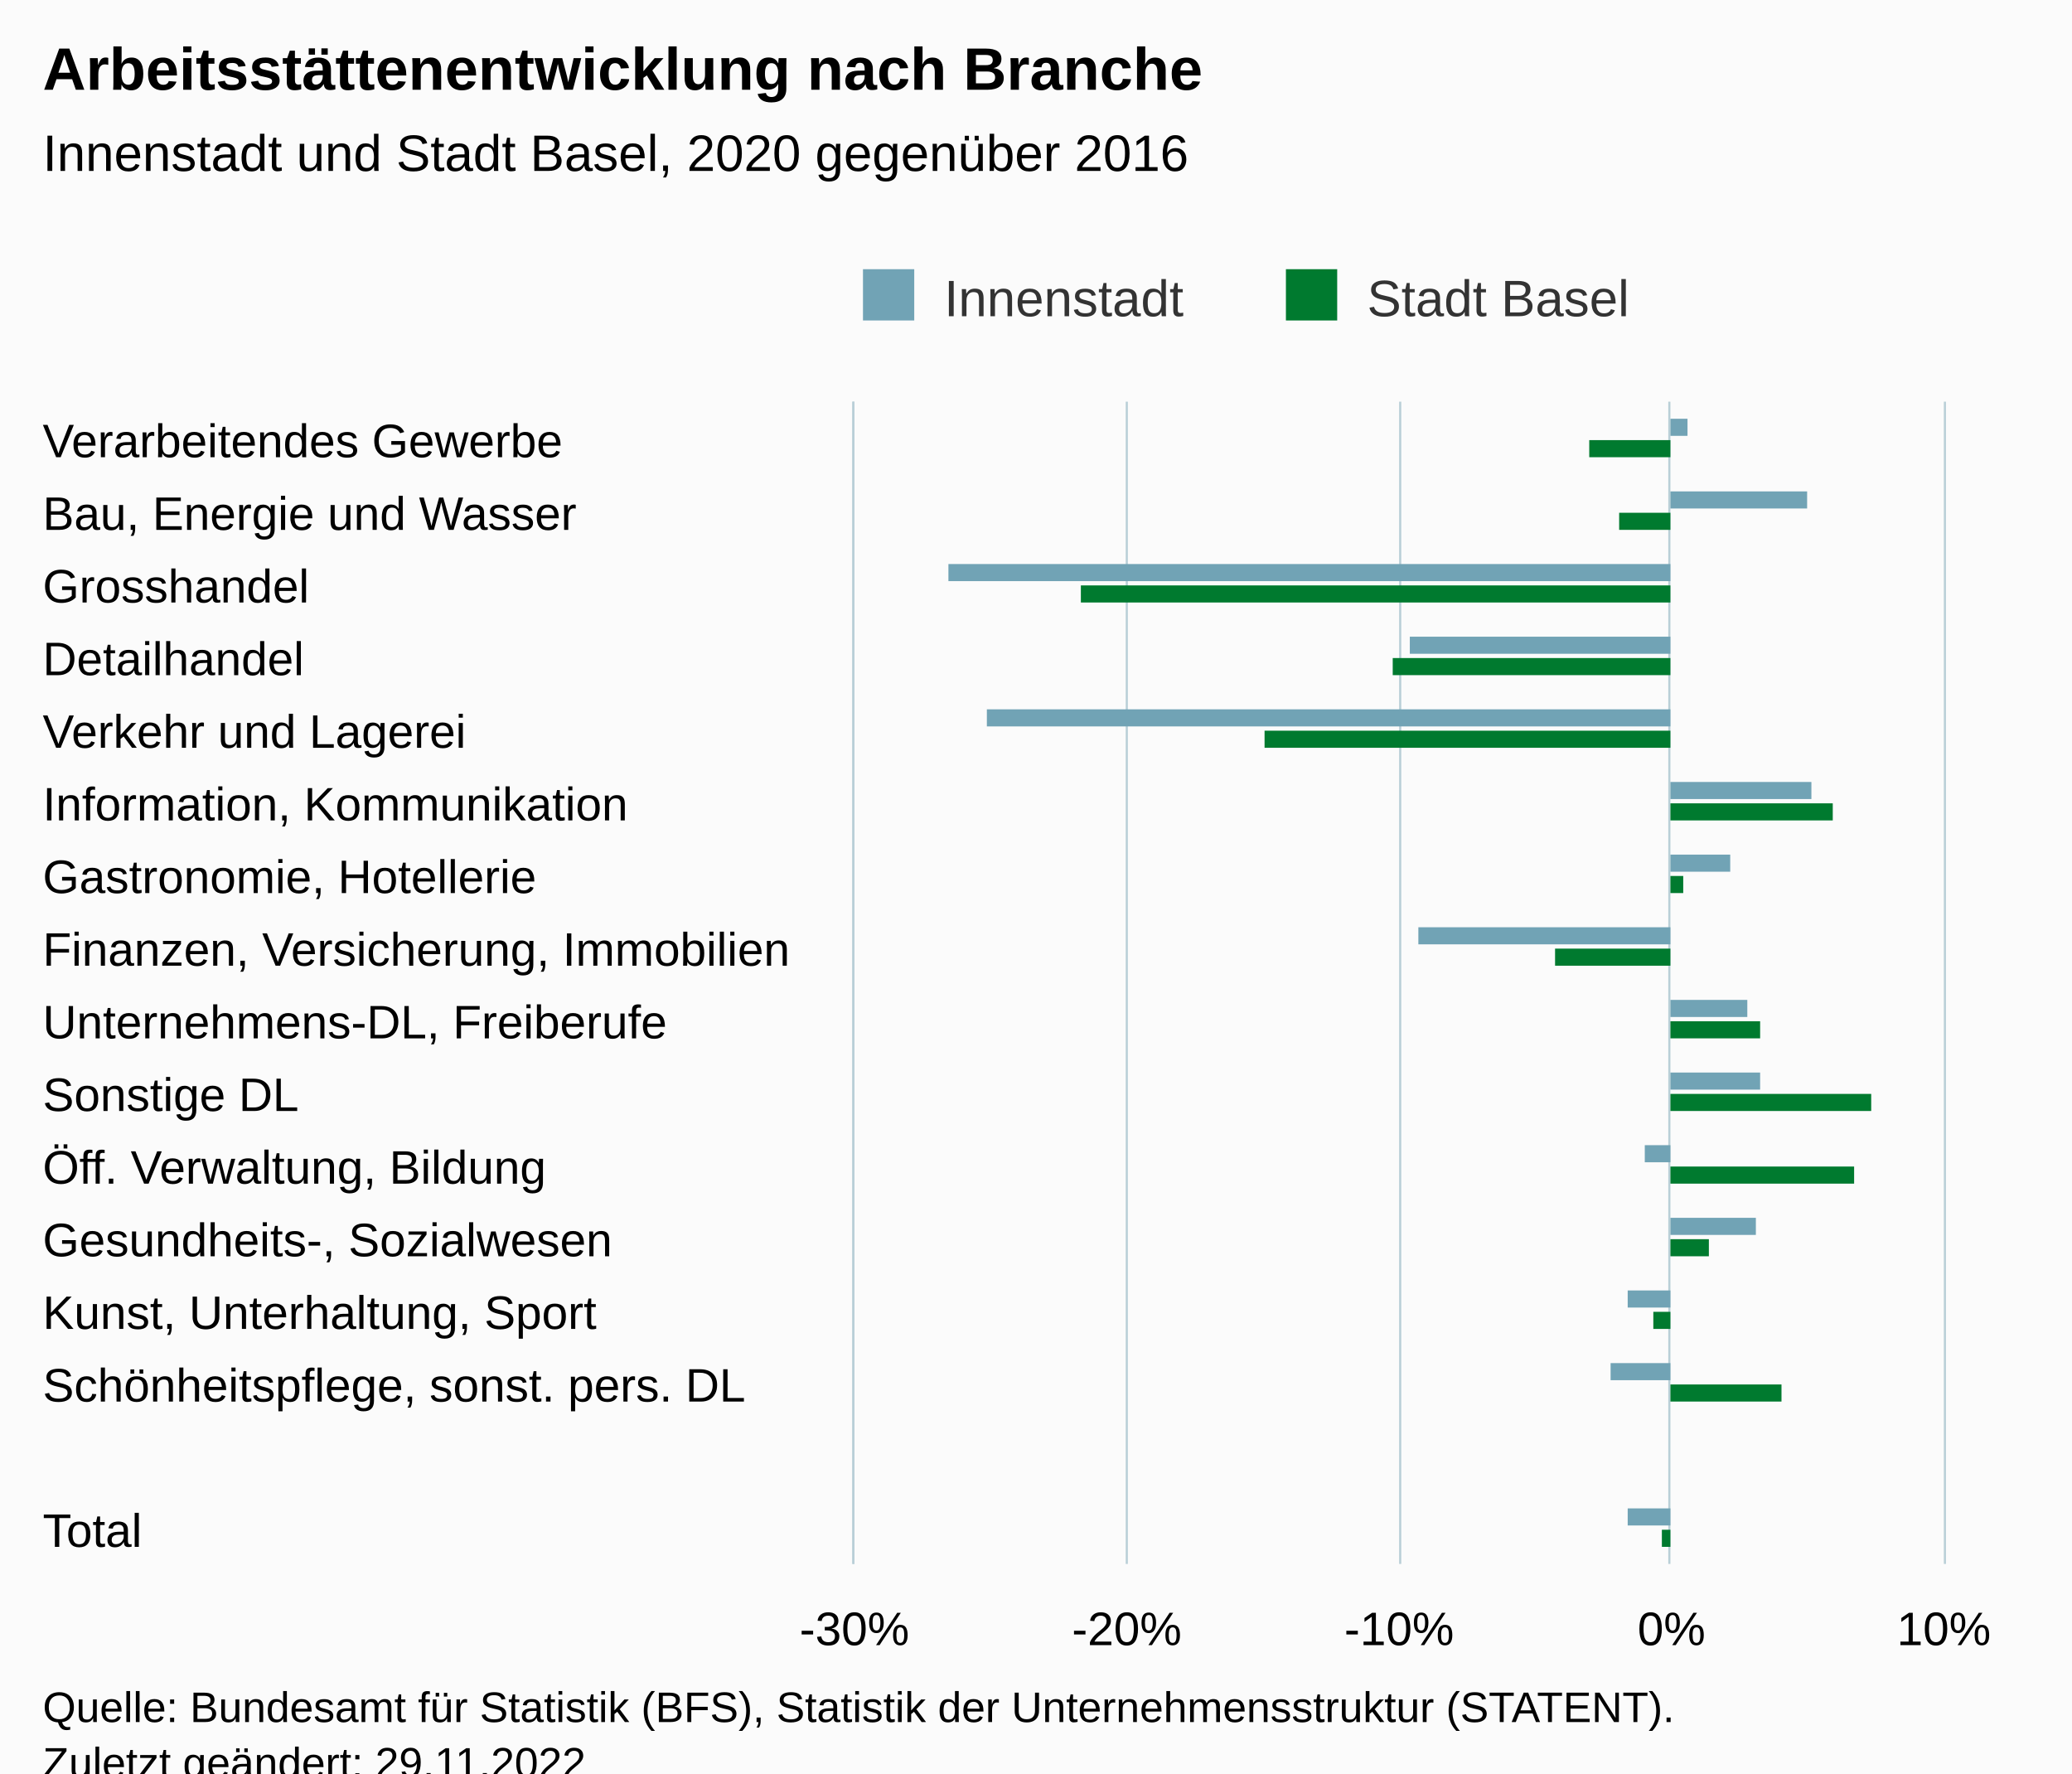
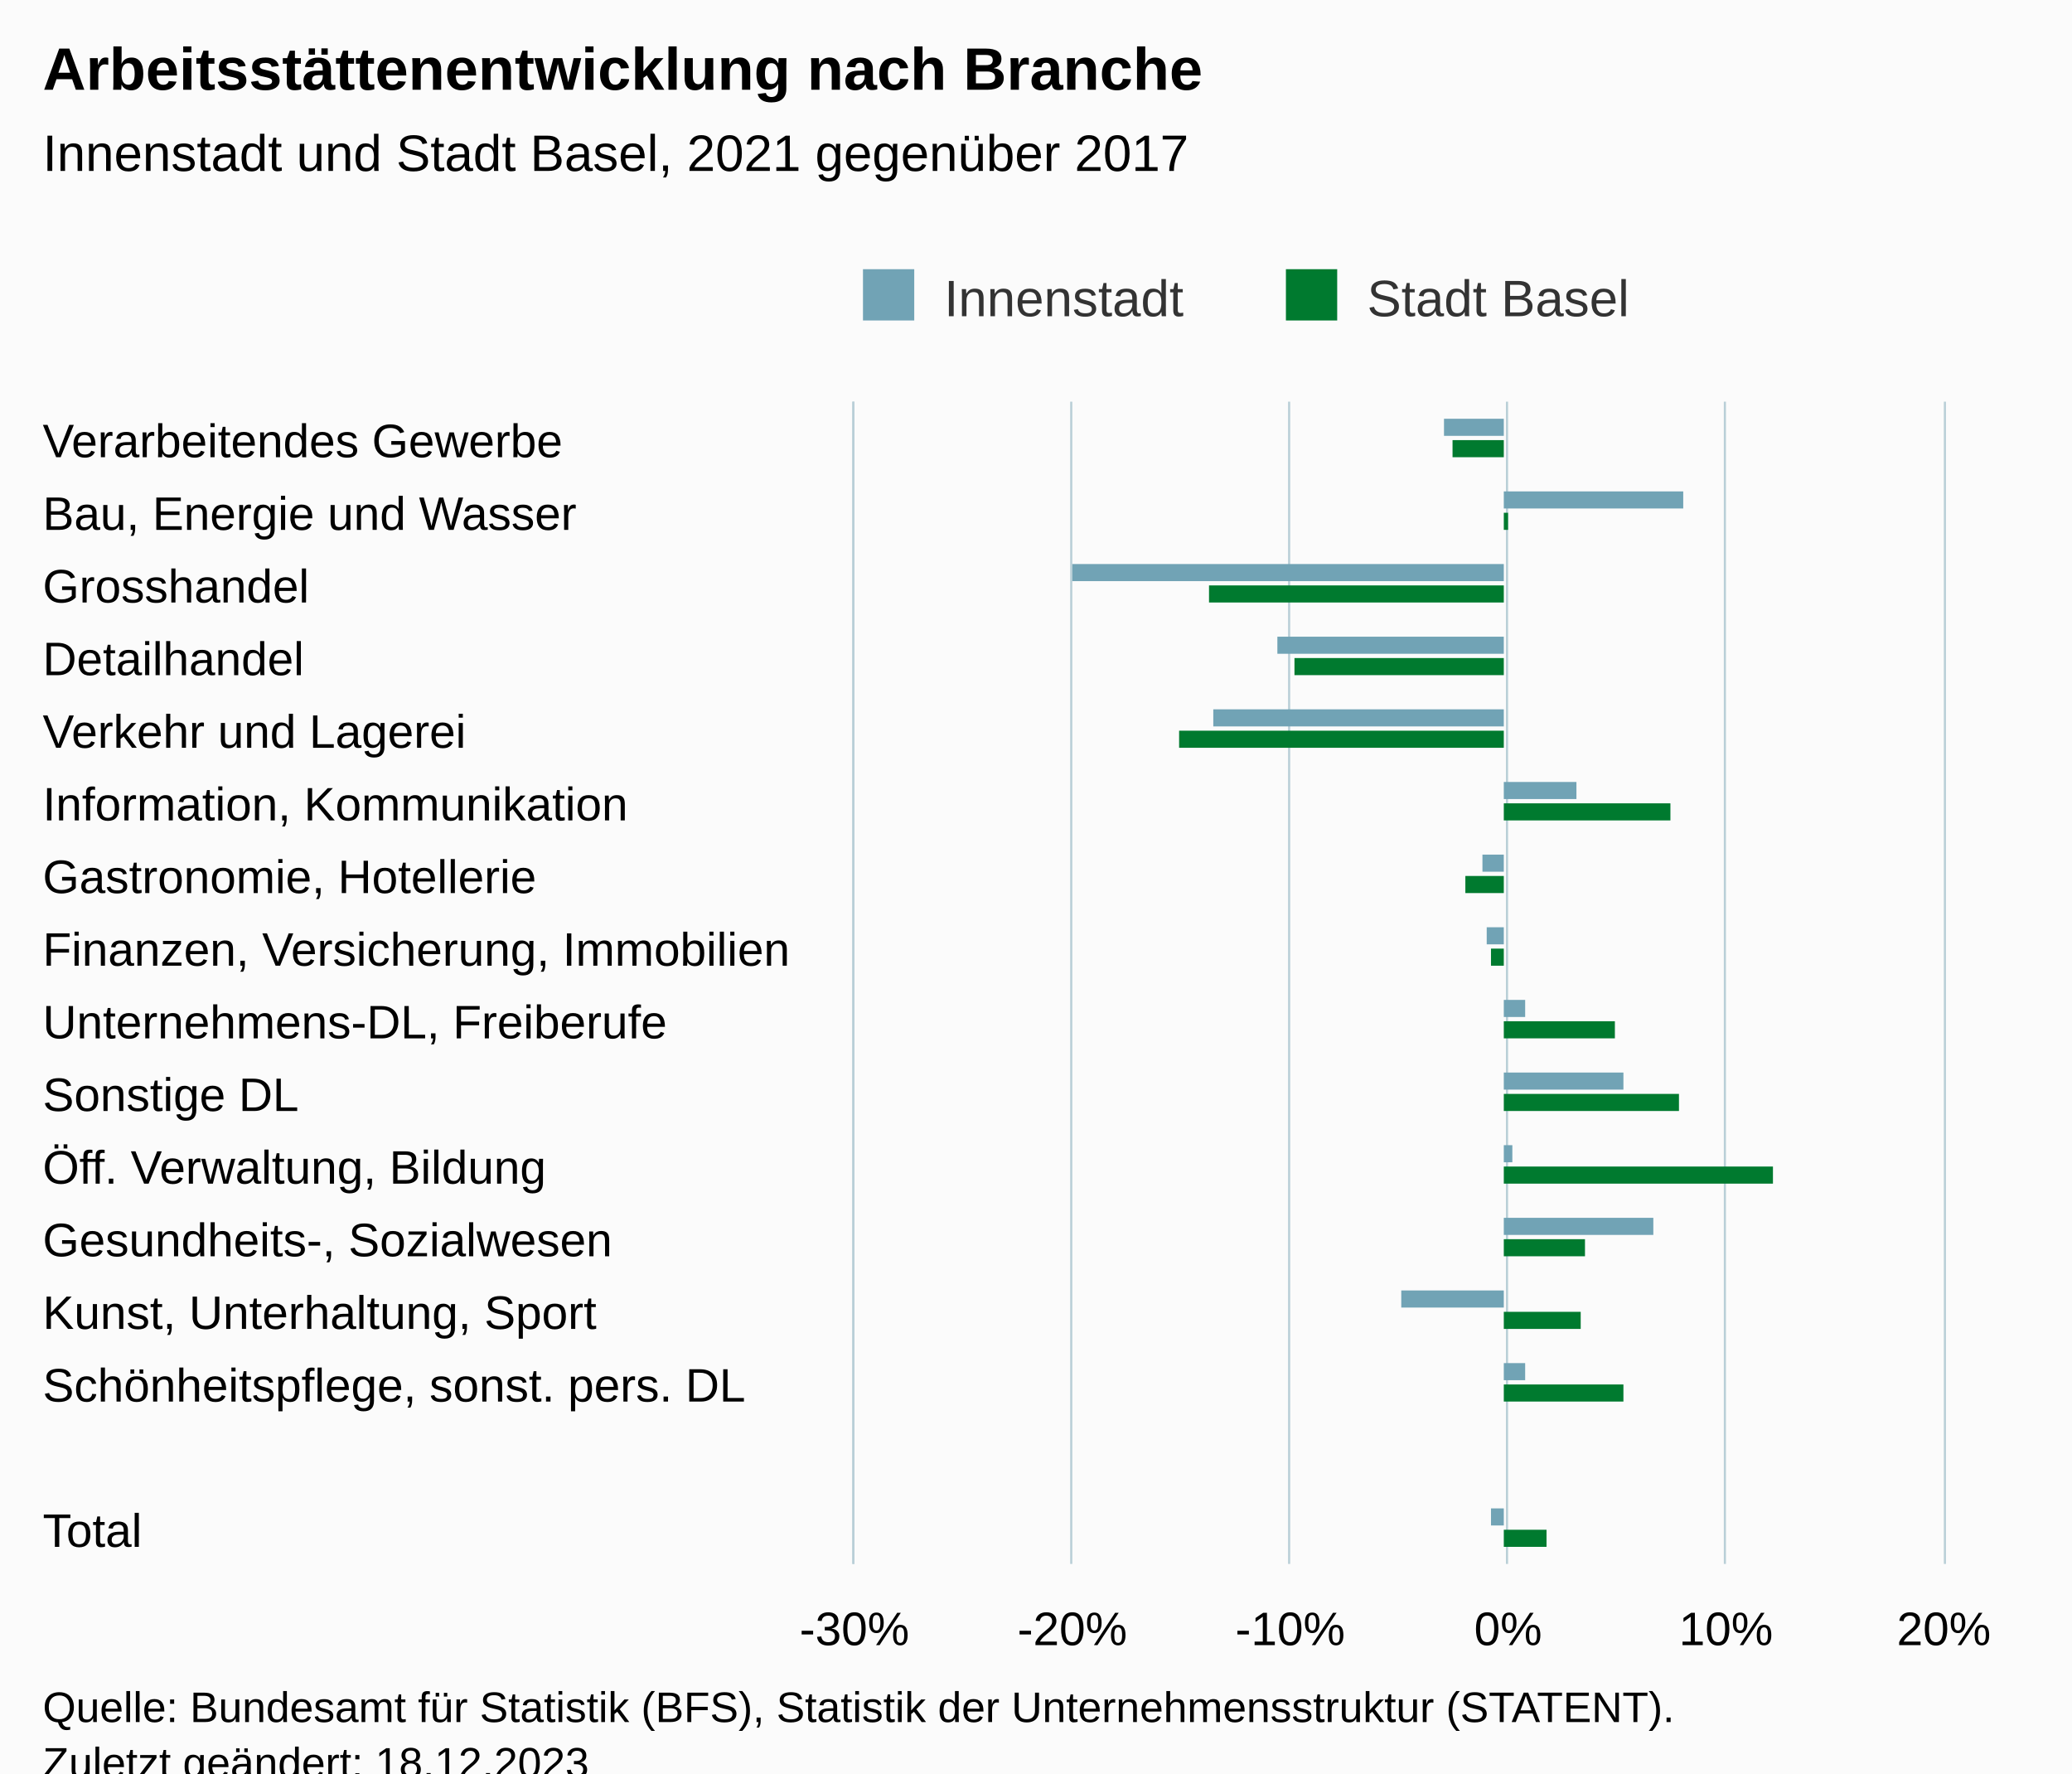
<svg xmlns="http://www.w3.org/2000/svg" version="1.1" class="highcharts-root" style="font-family:Arial;font-size:12px;" viewBox="0 0 485 415">
  <defs>
-     <clipPath id="highcharts-cd75o05-39-">
+     <clipPath id="highcharts-drl4529-39-">
      <rect x="0" y="0" width="272" height="255" fill="none" />
    </clipPath>
-     <clipPath id="highcharts-cd75o05-56-">
+     <clipPath id="highcharts-drl4529-56-">
      <rect x="0" y="0" width="272" height="255" fill="none" />
    </clipPath>
-     <clipPath id="highcharts-cd75o05-73-">
+     <clipPath id="highcharts-drl4529-73-">
      <rect x="200" y="94" width="255" height="272" fill="none" />
    </clipPath>
  </defs>
  <rect fill="#fbfbfb" class="highcharts-background" x="0" y="0" width="485" height="428" rx="0" ry="0" />
  <rect fill="none" class="highcharts-plot-background" x="200" y="94" width="255" height="272" />
  <g class="highcharts-pane-group" data-z-index="0" />
  <g class="highcharts-grid highcharts-xaxis-grid" data-z-index="1">
    <path fill="none" data-z-index="1" class="highcharts-grid-line" d="M 200 111.5 L 455 111.5" opacity="1" />
    <path fill="none" data-z-index="1" class="highcharts-grid-line" d="M 200 128.5 L 455 128.5" opacity="1" />
    <path fill="none" data-z-index="1" class="highcharts-grid-line" d="M 200 145.5 L 455 145.5" opacity="1" />
    <path fill="none" data-z-index="1" class="highcharts-grid-line" d="M 200 162.5 L 455 162.5" opacity="1" />
    <path fill="none" data-z-index="1" class="highcharts-grid-line" d="M 200 179.5 L 455 179.5" opacity="1" />
    <path fill="none" data-z-index="1" class="highcharts-grid-line" d="M 200 196.5 L 455 196.5" opacity="1" />
    <path fill="none" data-z-index="1" class="highcharts-grid-line" d="M 200 213.5 L 455 213.5" opacity="1" />
    <path fill="none" data-z-index="1" class="highcharts-grid-line" d="M 200 230.5 L 455 230.5" opacity="1" />
    <path fill="none" data-z-index="1" class="highcharts-grid-line" d="M 200 247.5 L 455 247.5" opacity="1" />
    <path fill="none" data-z-index="1" class="highcharts-grid-line" d="M 200 264.5 L 455 264.5" opacity="1" />
    <path fill="none" data-z-index="1" class="highcharts-grid-line" d="M 200 281.5 L 455 281.5" opacity="1" />
    <path fill="none" data-z-index="1" class="highcharts-grid-line" d="M 200 298.5 L 455 298.5" opacity="1" />
    <path fill="none" data-z-index="1" class="highcharts-grid-line" d="M 200 315.5 L 455 315.5" opacity="1" />
    <path fill="none" data-z-index="1" class="highcharts-grid-line" d="M 200 332.5 L 455 332.5" opacity="1" />
    <path fill="none" data-z-index="1" class="highcharts-grid-line" d="M 200 349.5 L 455 349.5" opacity="1" />
    <path fill="none" data-z-index="1" class="highcharts-grid-line" d="M 200 366.5 L 455 366.5" opacity="1" />
    <path fill="none" data-z-index="1" class="highcharts-grid-line" d="M 200 94.5 L 455 94.5" opacity="1" />
  </g>
  <g class="highcharts-grid highcharts-yaxis-grid" data-z-index="1">
    <path fill="none" stroke="#B9CFD7" stroke-width="0.5" data-z-index="1" class="highcharts-grid-line" d="M 199.75 94 L 199.75 366" opacity="1" />
-     <path fill="none" stroke="#B9CFD7" stroke-width="0.5" data-z-index="1" class="highcharts-grid-line" d="M 263.75 94 L 263.75 366" opacity="1" />
-     <path fill="none" stroke="#B9CFD7" stroke-width="0.5" data-z-index="1" class="highcharts-grid-line" d="M 327.75 94 L 327.75 366" opacity="1" />
-     <path fill="none" stroke="#B9CFD7" stroke-width="0.5" data-z-index="1" class="highcharts-grid-line" d="M 390.75 94 L 390.75 366" opacity="1" />
+     <path fill="none" stroke="#B9CFD7" stroke-width="0.5" data-z-index="1" class="highcharts-grid-line" d="M 250.75 94 L 250.75 366" opacity="1" />
+     <path fill="none" stroke="#B9CFD7" stroke-width="0.5" data-z-index="1" class="highcharts-grid-line" d="M 301.75 94 L 301.75 366" opacity="1" />
+     <path fill="none" stroke="#B9CFD7" stroke-width="0.5" data-z-index="1" class="highcharts-grid-line" d="M 352.75 94 L 352.75 366" opacity="1" />
+     <path fill="none" stroke="#B9CFD7" stroke-width="0.5" data-z-index="1" class="highcharts-grid-line" d="M 403.75 94 L 403.75 366" opacity="1" />
    <path fill="none" stroke="#B9CFD7" stroke-width="0.5" data-z-index="1" class="highcharts-grid-line" d="M 455.25 94 L 455.25 366" opacity="1" />
  </g>
  <rect fill="none" class="highcharts-plot-border" data-z-index="1" x="200" y="94" width="255" height="272" />
  <g class="highcharts-axis highcharts-xaxis" data-z-index="2">
    <path fill="none" class="highcharts-axis-line" stroke="#B9CFD7" stroke-width="0.5" data-z-index="7" d="M 199.75 94 L 199.75 366" />
  </g>
  <g class="highcharts-axis highcharts-yaxis" data-z-index="2">
    <path fill="none" class="highcharts-axis-line" data-z-index="7" d="M 200 366 L 455 366" />
  </g>
  <g class="highcharts-series-group" data-z-index="3">
-     <g class="highcharts-series highcharts-series-0 highcharts-column-series" data-z-index="0.1" opacity="1" transform="translate(455,366) rotate(90) scale(-1,1) scale(1 1)" clip-path="url(#highcharts-cd75o05-56-)">
-       <rect x="264" y="60" width="4" height="4" fill="#71a3b5" opacity="1" class="highcharts-point" />
-       <rect x="247" y="32" width="4" height="32" fill="#71a3b5" opacity="1" class="highcharts-point" />
-       <rect x="230" y="64" width="4" height="169" fill="#71a3b5" opacity="1" class="highcharts-point highcharts-negative" />
-       <rect x="213" y="64" width="4" height="61" fill="#71a3b5" opacity="1" class="highcharts-point highcharts-negative" />
-       <rect x="196" y="64" width="4" height="160" fill="#71a3b5" opacity="1" class="highcharts-point highcharts-negative" />
-       <rect x="179" y="31" width="4" height="33" fill="#71a3b5" opacity="1" class="highcharts-point" />
-       <rect x="162" y="50" width="4" height="14" fill="#71a3b5" opacity="1" class="highcharts-point" />
-       <rect x="145" y="64" width="4" height="59" fill="#71a3b5" opacity="1" class="highcharts-point highcharts-negative" />
-       <rect x="128" y="46" width="4" height="18" fill="#71a3b5" opacity="1" class="highcharts-point" />
-       <rect x="111" y="43" width="4" height="21" fill="#71a3b5" opacity="1" class="highcharts-point" />
-       <rect x="94" y="64" width="4" height="6" fill="#71a3b5" opacity="1" class="highcharts-point highcharts-negative" />
-       <rect x="77" y="44" width="4" height="20" fill="#71a3b5" opacity="1" class="highcharts-point" />
-       <rect x="60" y="64" width="4" height="10" fill="#71a3b5" opacity="1" class="highcharts-point highcharts-negative" />
-       <rect x="43" y="64" width="4" height="14" fill="#71a3b5" opacity="1" class="highcharts-point highcharts-negative" />
-       <rect x="9" y="64" width="4" height="10" fill="#71a3b5" opacity="1" class="highcharts-point highcharts-negative" />
+     <g class="highcharts-series highcharts-series-0 highcharts-column-series" data-z-index="0.1" opacity="1" transform="translate(455,366) rotate(90) scale(-1,1) scale(1 1)" clip-path="url(#highcharts-drl4529-56-)">
+       <rect x="264" y="103" width="4" height="14" fill="#71a3b5" opacity="1" class="highcharts-point highcharts-negative" />
+       <rect x="247" y="61" width="4" height="42" fill="#71a3b5" opacity="1" class="highcharts-point" />
+       <rect x="230" y="103" width="4" height="101" fill="#71a3b5" opacity="1" class="highcharts-point highcharts-negative" />
+       <rect x="213" y="103" width="4" height="53" fill="#71a3b5" opacity="1" class="highcharts-point highcharts-negative" />
+       <rect x="196" y="103" width="4" height="68" fill="#71a3b5" opacity="1" class="highcharts-point highcharts-negative" />
+       <rect x="179" y="86" width="4" height="17" fill="#71a3b5" opacity="1" class="highcharts-point" />
+       <rect x="162" y="103" width="4" height="5" fill="#71a3b5" opacity="1" class="highcharts-point highcharts-negative" />
+       <rect x="145" y="103" width="4" height="4" fill="#71a3b5" opacity="1" class="highcharts-point highcharts-negative" />
+       <rect x="128" y="98" width="4" height="5" fill="#71a3b5" opacity="1" class="highcharts-point" />
+       <rect x="111" y="75" width="4" height="28" fill="#71a3b5" opacity="1" class="highcharts-point" />
+       <rect x="94" y="101" width="4" height="2" fill="#71a3b5" opacity="1" class="highcharts-point" />
+       <rect x="77" y="68" width="4" height="35" fill="#71a3b5" opacity="1" class="highcharts-point" />
+       <rect x="60" y="103" width="4" height="24" fill="#71a3b5" opacity="1" class="highcharts-point highcharts-negative" />
+       <rect x="43" y="98" width="4" height="5" fill="#71a3b5" opacity="1" class="highcharts-point" />
+       <rect x="9" y="103" width="4" height="3" fill="#71a3b5" opacity="1" class="highcharts-point highcharts-negative" />
    </g>
    <g class="highcharts-markers highcharts-series-0 highcharts-column-series" data-z-index="0.1" opacity="1" transform="translate(455,366) rotate(90) scale(-1,1) scale(1 1)" clip-path="none" />
-     <g class="highcharts-series highcharts-series-1 highcharts-column-series" data-z-index="0.1" opacity="1" transform="translate(455,366) rotate(90) scale(-1,1) scale(1 1)" clip-path="url(#highcharts-cd75o05-56-)">
-       <rect x="259" y="64" width="4" height="19" fill="#007A2F" opacity="1" class="highcharts-point highcharts-negative" />
-       <rect x="242" y="64" width="4" height="12" fill="#007A2F" opacity="1" class="highcharts-point highcharts-negative" />
-       <rect x="225" y="64" width="4" height="138" fill="#007A2F" opacity="1" class="highcharts-point highcharts-negative" />
-       <rect x="208" y="64" width="4" height="65" fill="#007A2F" opacity="1" class="highcharts-point highcharts-negative" />
-       <rect x="191" y="64" width="4" height="95" fill="#007A2F" opacity="1" class="highcharts-point highcharts-negative" />
-       <rect x="174" y="26" width="4" height="38" fill="#007A2F" opacity="1" class="highcharts-point" />
-       <rect x="157" y="61" width="4" height="3" fill="#007A2F" opacity="1" class="highcharts-point" />
-       <rect x="140" y="64" width="4" height="27" fill="#007A2F" opacity="1" class="highcharts-point highcharts-negative" />
-       <rect x="123" y="43" width="4" height="21" fill="#007A2F" opacity="1" class="highcharts-point" />
-       <rect x="106" y="17" width="4" height="47" fill="#007A2F" opacity="1" class="highcharts-point" />
-       <rect x="89" y="21" width="4" height="43" fill="#007A2F" opacity="1" class="highcharts-point" />
-       <rect x="72" y="55" width="4" height="9" fill="#007A2F" opacity="1" class="highcharts-point" />
-       <rect x="55" y="64" width="4" height="4" fill="#007A2F" opacity="1" class="highcharts-point highcharts-negative" />
-       <rect x="38" y="38" width="4" height="26" fill="#007A2F" opacity="1" class="highcharts-point" />
-       <rect x="4" y="64" width="4" height="2" fill="#007A2F" opacity="1" class="highcharts-point highcharts-negative" />
+     <g class="highcharts-series highcharts-series-1 highcharts-column-series" data-z-index="0.1" opacity="1" transform="translate(455,366) rotate(90) scale(-1,1) scale(1 1)" clip-path="url(#highcharts-drl4529-56-)">
+       <rect x="259" y="103" width="4" height="12" fill="#007A2F" opacity="1" class="highcharts-point highcharts-negative" />
+       <rect x="242" y="102" width="4" height="1" fill="#007A2F" opacity="1" class="highcharts-point" />
+       <rect x="225" y="103" width="4" height="69" fill="#007A2F" opacity="1" class="highcharts-point highcharts-negative" />
+       <rect x="208" y="103" width="4" height="49" fill="#007A2F" opacity="1" class="highcharts-point highcharts-negative" />
+       <rect x="191" y="103" width="4" height="76" fill="#007A2F" opacity="1" class="highcharts-point highcharts-negative" />
+       <rect x="174" y="64" width="4" height="39" fill="#007A2F" opacity="1" class="highcharts-point" />
+       <rect x="157" y="103" width="4" height="9" fill="#007A2F" opacity="1" class="highcharts-point highcharts-negative" />
+       <rect x="140" y="103" width="4" height="3" fill="#007A2F" opacity="1" class="highcharts-point highcharts-negative" />
+       <rect x="123" y="77" width="4" height="26" fill="#007A2F" opacity="1" class="highcharts-point" />
+       <rect x="106" y="62" width="4" height="41" fill="#007A2F" opacity="1" class="highcharts-point" />
+       <rect x="89" y="40" width="4" height="63" fill="#007A2F" opacity="1" class="highcharts-point" />
+       <rect x="72" y="84" width="4" height="19" fill="#007A2F" opacity="1" class="highcharts-point" />
+       <rect x="55" y="85" width="4" height="18" fill="#007A2F" opacity="1" class="highcharts-point" />
+       <rect x="38" y="75" width="4" height="28" fill="#007A2F" opacity="1" class="highcharts-point" />
+       <rect x="4" y="93" width="4" height="10" fill="#007A2F" opacity="1" class="highcharts-point" />
    </g>
    <g class="highcharts-markers highcharts-series-1 highcharts-column-series" data-z-index="0.1" opacity="1" transform="translate(455,366) rotate(90) scale(-1,1) scale(1 1)" clip-path="none" />
  </g>
  <text x="10" text-anchor="start" class="highcharts-title" data-z-index="4" style="color:#000000;font-size:14px;font-weight:bold;fill:#000000;" y="21">
    <tspan>Arbeitsstättenentwicklung nach Branche</tspan>
  </text>
  <text x="10" text-anchor="start" class="highcharts-subtitle" data-z-index="4" style="color:#000000;font-size:12px;font-weight:normal;fill:#000000;" y="40">
-     <tspan>Innenstadt und Stadt Basel, 2020 gegenüber 2016</tspan>
+     <tspan>Innenstadt und Stadt Basel, 2021 gegenüber 2017</tspan>
  </text>
  <text x="10" text-anchor="start" class="highcharts-caption" data-z-index="4" style="color:#666666;fill:#666666;" y="400" />
  <g class="highcharts-legend" data-z-index="7" transform="translate(192,56)">
    <rect fill="none" class="highcharts-legend-box" rx="0" ry="0" x="0" y="0" width="199" height="26" visibility="visible" />
    <g data-z-index="1">
      <g>
        <g class="highcharts-legend-item highcharts-column-series highcharts-color-undefined highcharts-series-0" data-z-index="1" transform="translate(8,3)">
          <text x="21" style="color:#333333;cursor:pointer;font-size:12px;font-weight:normal;fill:#333333;" text-anchor="start" data-z-index="2" y="15">
            <tspan>Innenstadt</tspan>
          </text>
          <rect x="2" y="4" width="12" height="12" fill="#71a3b5" class="highcharts-point" data-z-index="3" />
        </g>
        <g class="highcharts-legend-item highcharts-column-series highcharts-color-undefined highcharts-series-1" data-z-index="1" transform="translate(107,3)">
          <text x="21" y="15" style="color:#333333;cursor:pointer;font-size:12px;font-weight:normal;fill:#333333;" text-anchor="start" data-z-index="2">
            <tspan>Stadt Basel</tspan>
          </text>
          <rect x="2" y="4" width="12" height="12" fill="#007A2F" class="highcharts-point" data-z-index="3" />
        </g>
      </g>
    </g>
  </g>
  <g class="highcharts-axis-labels highcharts-xaxis-labels" data-z-index="7">
    <text x="10" style="color:#000000;cursor:default;font-size:11px;fill:#000000;" transform="translate(0,0)" y="107" opacity="1">
      <tspan>Verarbeitendes Gewerbe</tspan>
    </text>
    <text x="10" style="color:#000000;cursor:default;font-size:11px;fill:#000000;" transform="translate(0,0)" y="124" opacity="1">
      <tspan>Bau, Energie und Wasser</tspan>
    </text>
    <text x="10" style="color:#000000;cursor:default;font-size:11px;fill:#000000;" transform="translate(0,0)" y="141" opacity="1">Grosshandel</text>
    <text x="10" style="color:#000000;cursor:default;font-size:11px;fill:#000000;" transform="translate(0,0)" y="158" opacity="1">Detailhandel</text>
    <text x="10" style="color:#000000;cursor:default;font-size:11px;fill:#000000;" transform="translate(0,0)" y="175" opacity="1">
      <tspan>Verkehr und Lagerei</tspan>
    </text>
    <text x="10" style="color:#000000;cursor:default;font-size:11px;fill:#000000;" transform="translate(0,0)" y="192" opacity="1">
      <tspan>Information, Kommunikation</tspan>
    </text>
    <text x="10" style="color:#000000;cursor:default;font-size:11px;fill:#000000;" transform="translate(0,0)" y="209" opacity="1">
      <tspan>Gastronomie, Hotellerie</tspan>
    </text>
    <text x="10" style="color:#000000;cursor:default;font-size:11px;fill:#000000;" transform="translate(0,0)" y="226" opacity="1">
      <tspan>Finanzen, Versicherung, Immobilien</tspan>
    </text>
    <text x="10" style="color:#000000;cursor:default;font-size:11px;fill:#000000;" transform="translate(0,0)" y="243" opacity="1">
      <tspan>Unternehmens-DL, Freiberufe</tspan>
    </text>
    <text x="10" style="color:#000000;cursor:default;font-size:11px;fill:#000000;" transform="translate(0,0)" y="260" opacity="1">
      <tspan>Sonstige DL</tspan>
    </text>
    <text x="10" style="color:#000000;cursor:default;font-size:11px;fill:#000000;" transform="translate(0,0)" y="277" opacity="1">
      <tspan>Öff. Verwaltung, Bildung</tspan>
    </text>
    <text x="10" style="color:#000000;cursor:default;font-size:11px;fill:#000000;" transform="translate(0,0)" y="294" opacity="1">
      <tspan>Gesundheits-, Sozialwesen</tspan>
    </text>
    <text x="10" style="color:#000000;cursor:default;font-size:11px;fill:#000000;" transform="translate(0,0)" y="311" opacity="1">
      <tspan>Kunst, Unterhaltung, Sport</tspan>
    </text>
    <text x="10" style="color:#000000;cursor:default;font-size:11px;fill:#000000;" transform="translate(0,0)" y="328" opacity="1">
      <tspan>Schönheitspflege, sonst. pers. DL</tspan>
    </text>
    <text x="10" style="color:#000000;cursor:default;font-size:11px;fill:#000000;" transform="translate(0,0)" y="352" opacity="1" />
    <text x="10" style="color:#000000;cursor:default;font-size:11px;fill:#000000;" transform="translate(0,0)" y="362" opacity="1">Total</text>
  </g>
  <g class="highcharts-axis-labels highcharts-yaxis-labels" data-z-index="7">
    <text x="200" style="color:#000000;cursor:default;font-size:11px;fill:#000000;" text-anchor="middle" transform="translate(0,0)" y="385" opacity="1">-30%</text>
-     <text x="263.75" style="color:#000000;cursor:default;font-size:11px;fill:#000000;" text-anchor="middle" transform="translate(0,0)" y="385" opacity="1">-20%</text>
-     <text x="327.5" style="color:#000000;cursor:default;font-size:11px;fill:#000000;" text-anchor="middle" transform="translate(0,0)" y="385" opacity="1">-10%</text>
-     <text x="391.25" style="color:#000000;cursor:default;font-size:11px;fill:#000000;" text-anchor="middle" transform="translate(0,0)" y="385" opacity="1">0%</text>
-     <text x="455" style="color:#000000;cursor:default;font-size:11px;fill:#000000;" text-anchor="middle" transform="translate(0,0)" y="385" opacity="1">10%</text>
+     <text x="251" style="color:#000000;cursor:default;font-size:11px;fill:#000000;" text-anchor="middle" transform="translate(0,0)" y="385" opacity="1">-20%</text>
+     <text x="302" style="color:#000000;cursor:default;font-size:11px;fill:#000000;" text-anchor="middle" transform="translate(0,0)" y="385" opacity="1">-10%</text>
+     <text x="353" style="color:#000000;cursor:default;font-size:11px;fill:#000000;" text-anchor="middle" transform="translate(0,0)" y="385" opacity="1">0%</text>
+     <text x="404" style="color:#000000;cursor:default;font-size:11px;fill:#000000;" text-anchor="middle" transform="translate(0,0)" y="385" opacity="1">10%</text>
+     <text x="455" style="color:#000000;cursor:default;font-size:11px;fill:#000000;" text-anchor="middle" transform="translate(0,0)" y="385" opacity="1">20%</text>
  </g>
  <text x="10" class="highcharts-credits" text-anchor="start" data-z-index="8" style="cursor:default;color:#000000;font-size:10px;fill:#000000;" y="403">
    <tspan>Quelle: Bundesamt für Statistik (BFS), Statistik der Unternehmensstruktur (STATENT).</tspan>
-     <tspan x="10" dy="13">Zuletzt geändert: 29.11.2022</tspan>
+     <tspan x="10" dy="13">Zuletzt geändert: 18.12.2023</tspan>
  </text>
-   <g class="highcharts-control-points" data-z-index="99" clip-path="url(#highcharts-cd75o05-73-)" />
+   <g class="highcharts-control-points" data-z-index="99" clip-path="url(#highcharts-drl4529-73-)" />
</svg>
